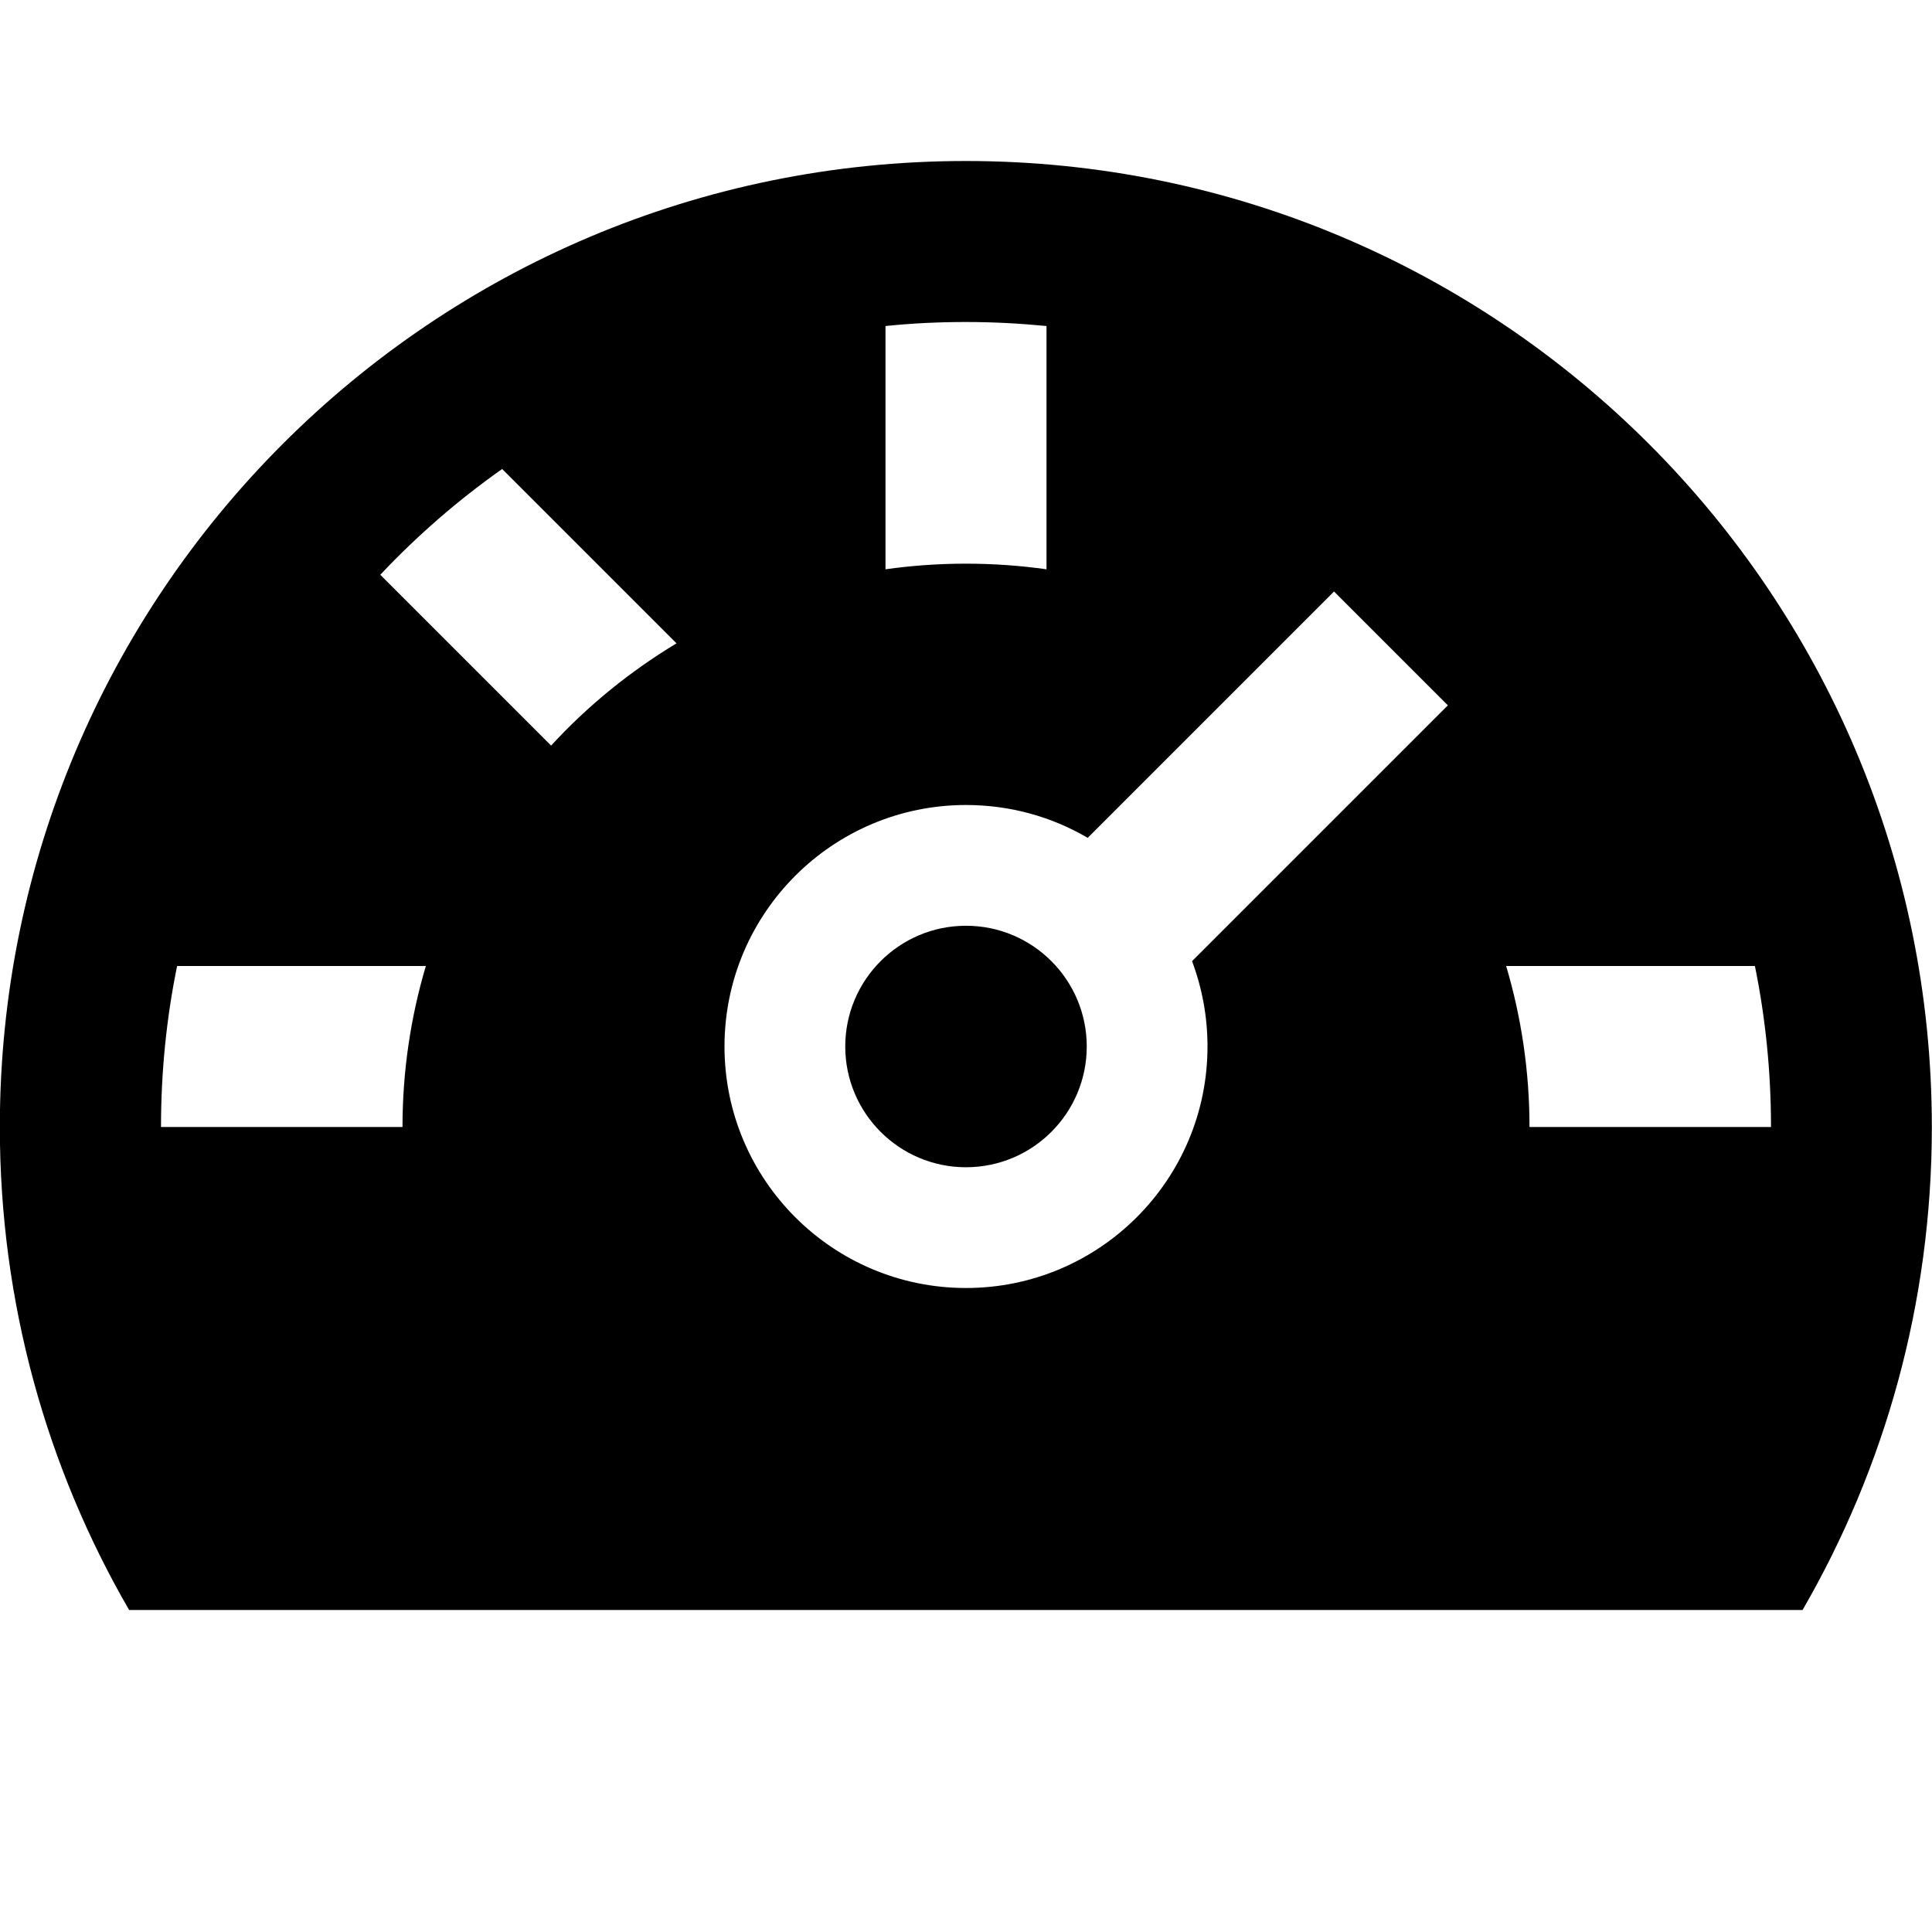
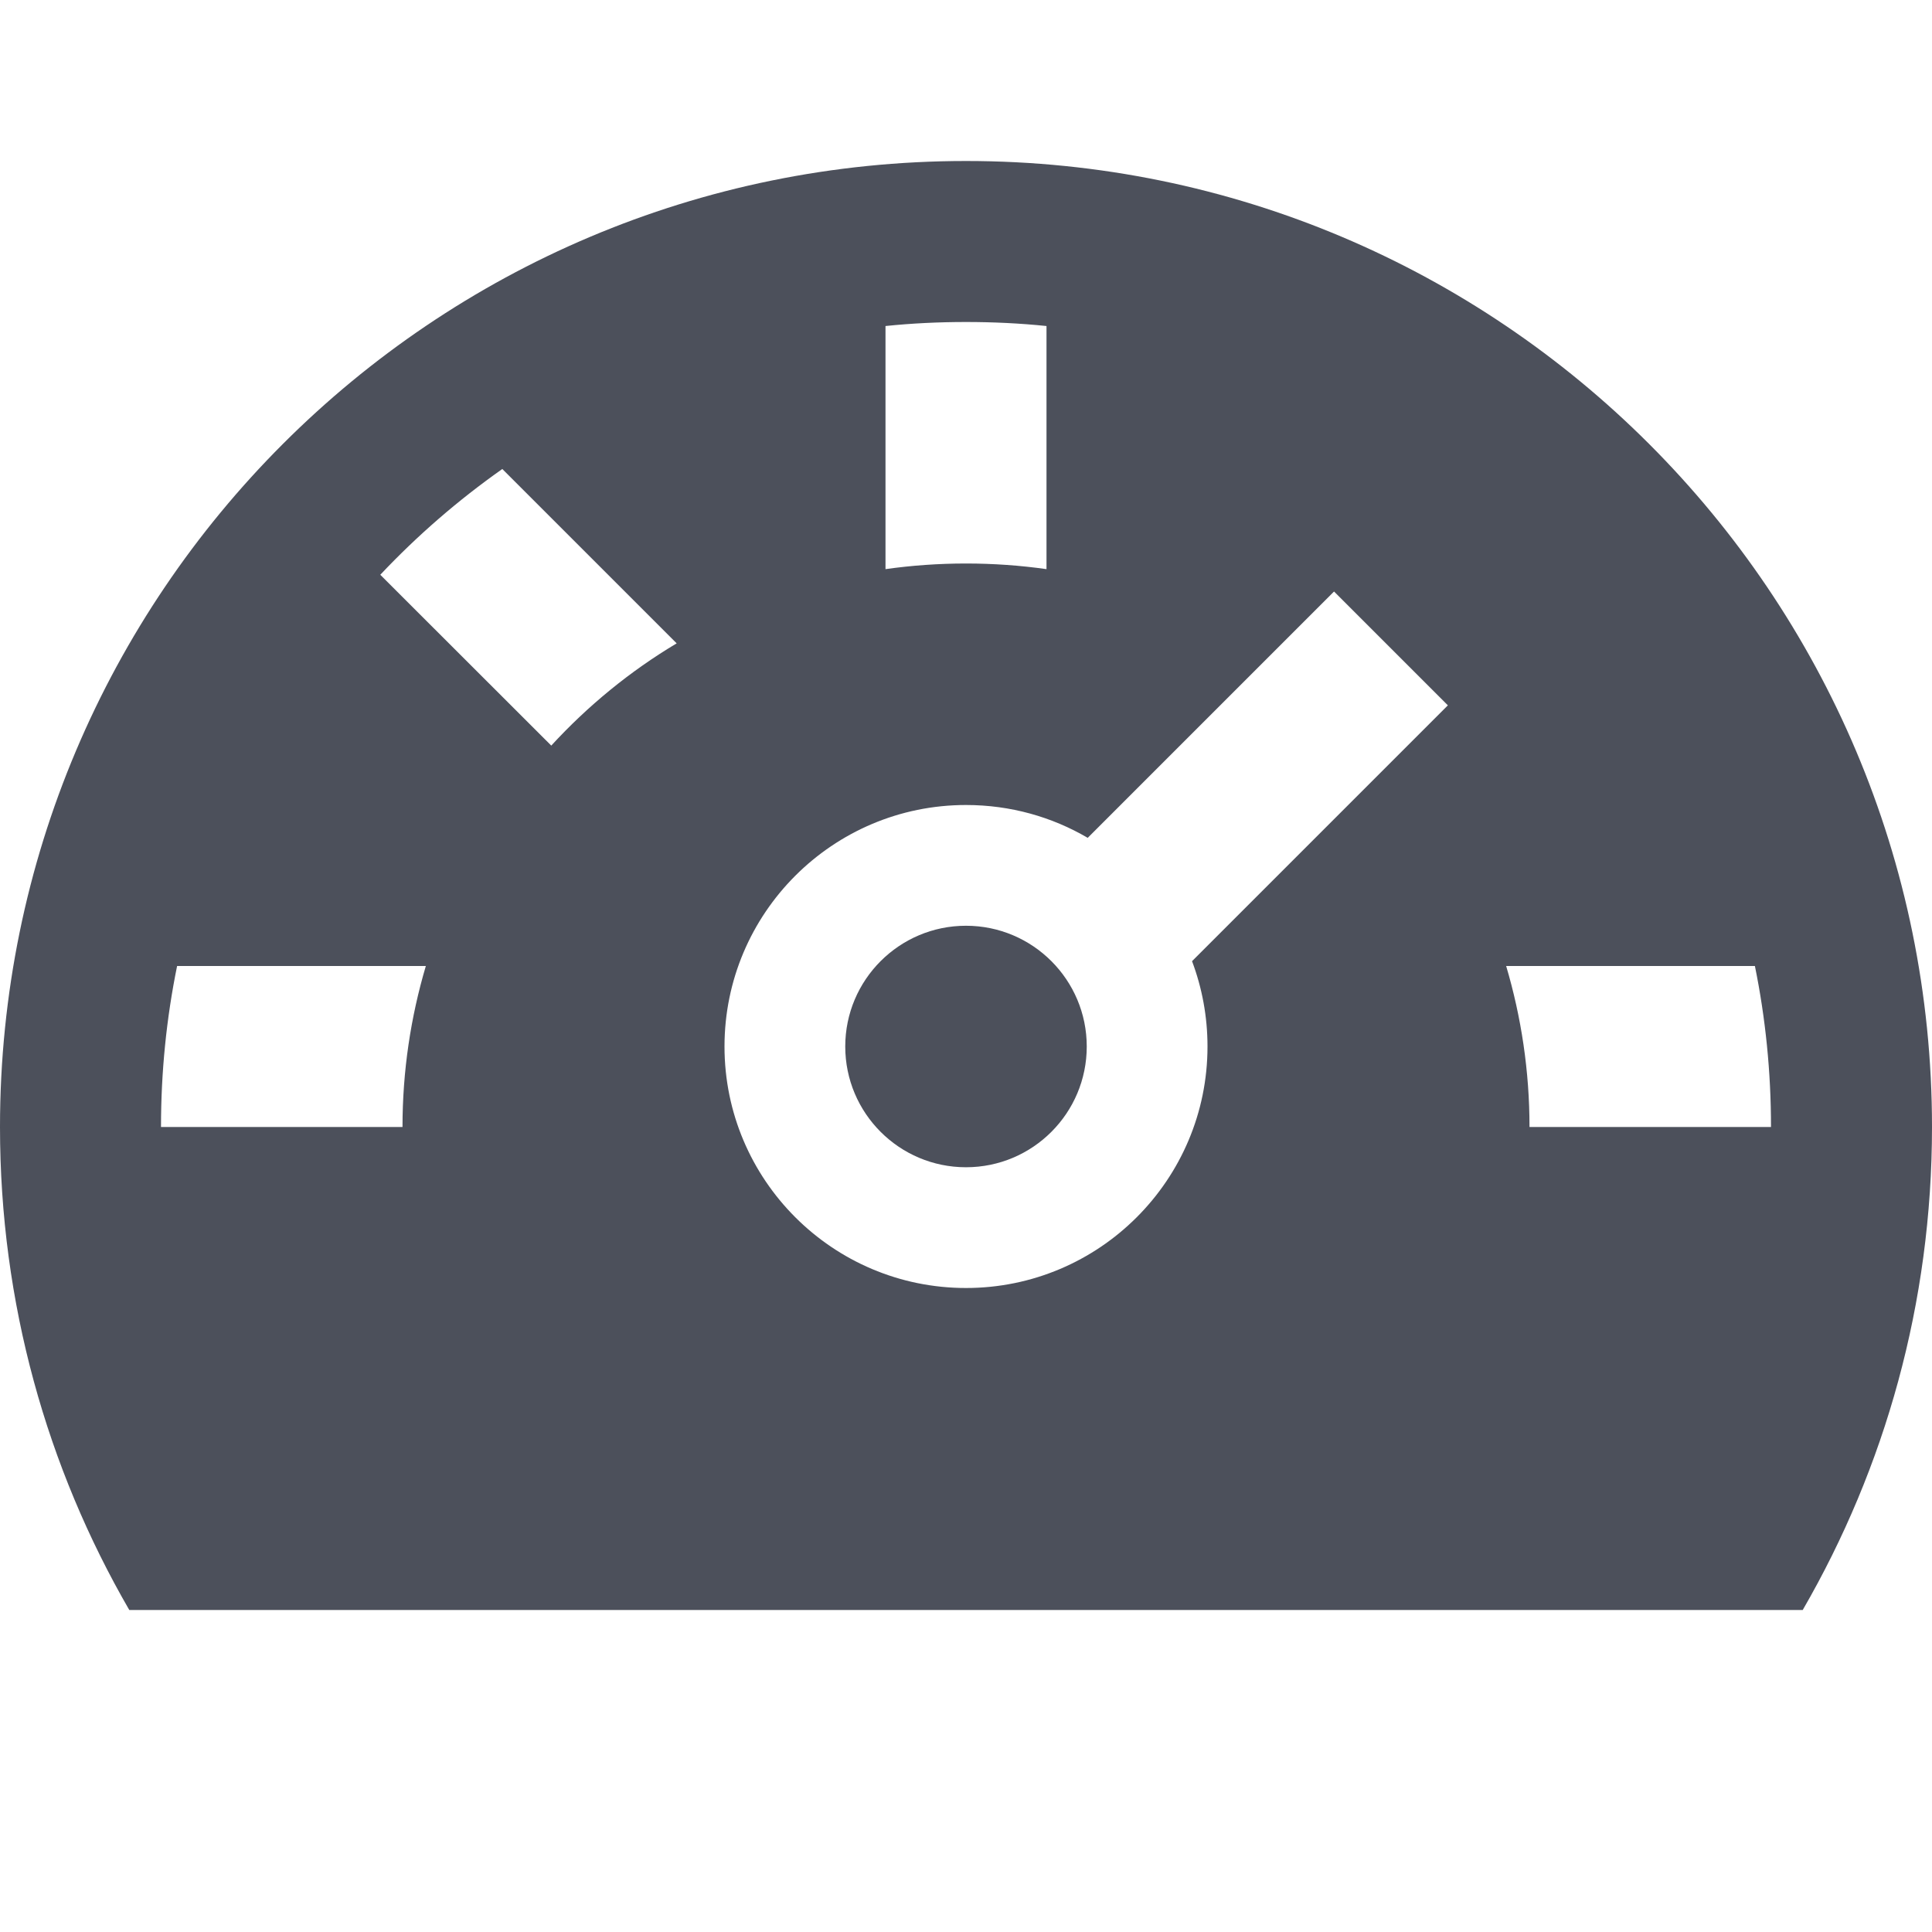
- <svg xmlns="http://www.w3.org/2000/svg" version="1.1" width="12" height="12" viewBox="0 0 12 12">
-   <path d="M6 7.25c0.414 0 0.75-0.336 0.75-0.75s-0.336-0.75-0.75-0.75c-0.414 0-0.75 0.336-0.75 0.75s0.336 0.75 0.75 0.75z" />
-   <path d="M11.197 10h-10.395c-0.511-0.883-0.803-1.907-0.803-3 0-3.314 2.686-6 6-6s6 2.686 6 6c0 1.093-0.292 2.117-0.803 3zM5.5 2.025v1.511c0.163-0.023 0.33-0.035 0.5-0.035s0.337 0.012 0.5 0.035v-1.511c-0.164-0.016-0.331-0.025-0.5-0.025s-0.336 0.008-0.5 0.025zM2.362 3.57l1.061 1.061c0.227-0.247 0.49-0.461 0.779-0.635l-1.083-1.083c-0.274 0.193-0.528 0.414-0.757 0.657zM2.5 7c0-0.347 0.051-0.683 0.145-1h-1.545c-0.066 0.323-0.1 0.658-0.1 1h1.5zM10.9 6h-1.545c0.094 0.317 0.145 0.653 0.145 1h1.5c0-0.342-0.034-0.677-0.1-1zM7.5 6.5c0-0.187-0.034-0.365-0.096-0.53l1.589-1.589-0.707-0.707-1.53 1.53c-0.222-0.13-0.48-0.204-0.756-0.204-0.828 0-1.5 0.672-1.5 1.5s0.672 1.5 1.5 1.5c0.828 0 1.5-0.672 1.5-1.5z" />
+ <svg xmlns="http://www.w3.org/2000/svg" width="12" height="12" viewBox="0 0 12 12" fill="none">
+   <path d="M6 7.25C6.414 7.25 6.75 6.914 6.75 6.5C6.75 6.086 6.414 5.75 6 5.75C5.586 5.75 5.25 6.086 5.25 6.5C5.25 6.914 5.586 7.25 6 7.25Z" fill="#4C505B" />
+   <path fill-rule="evenodd" clip-rule="evenodd" d="M11.197 10C11.708 9.117 12 8.093 12 7C12 3.686 9.314 1 6 1C2.686 1 0 3.686 0 7C0 8.093 0.292 9.117 0.803 10H11.197ZM5.5 2.025V3.535C5.663 3.512 5.83 3.5 6 3.5C6.17 3.5 6.337 3.512 6.5 3.535V2.025C6.336 2.008 6.169 2 6 2C5.831 2 5.664 2.008 5.5 2.025ZM2.362 3.57L3.424 4.631C3.651 4.384 3.913 4.169 4.203 3.996L3.12 2.913C2.846 3.106 2.592 3.326 2.362 3.57ZM2.5 7H1C1 6.658 1.034 6.323 1.1 6H2.645C2.551 6.317 2.5 6.653 2.5 7ZM10.9 6H9.355C9.449 6.317 9.5 6.653 9.5 7H11C11 6.658 10.966 6.323 10.9 6ZM7.5 6.5C7.5 6.313 7.466 6.135 7.404 5.97L8.993 4.381L8.286 3.674L6.756 5.204C6.534 5.074 6.276 5 6 5C5.172 5 4.5 5.672 4.5 6.5C4.5 7.328 5.172 8 6 8C6.828 8 7.5 7.328 7.5 6.5Z" fill="#4C505B" />
</svg>
